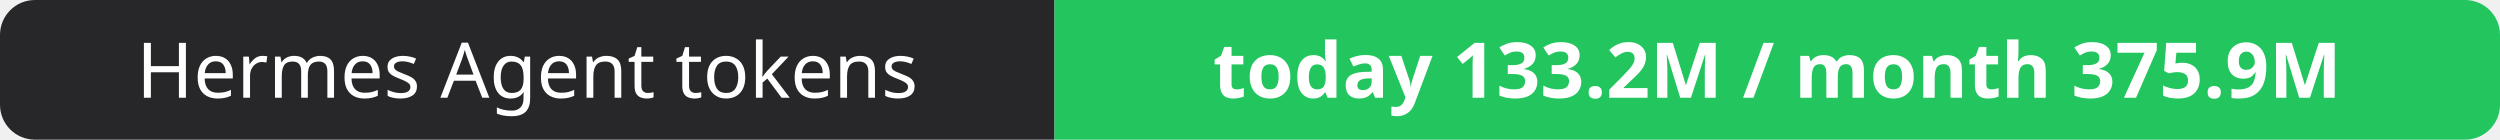
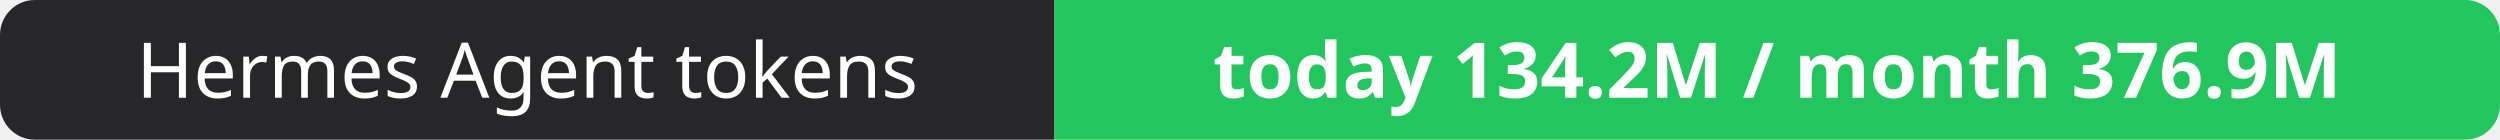
- <svg xmlns="http://www.w3.org/2000/svg" width="358" height="20" role="img" aria-label="Hermes Agent tokens: today 133.2M / month 375.9M">
+ <svg xmlns="http://www.w3.org/2000/svg" width="358" height="20" role="img" aria-label="Hermes Agent tokens: today 134.2M / month 376.9M">
  <clipPath id="r">
    <rect width="358" height="20" rx="5" fill="#fff" />
  </clipPath>
  <g clip-path="url(#r)">
    <rect width="151" height="20" fill="#27272a" />
    <rect x="151" width="207" height="20" fill="#22c55e" />
  </g>
  <g fill="#fff" text-anchor="middle" font-family="Verdana,Geneva,sans-serif" font-size="11">
    <text x="75.5" y="14">Hermes Agent tokens</text>
-     <text x="254.5" y="14" font-weight="700">today 133.2M / month 375.9M</text>
+     <text x="254.5" y="14" font-weight="700">today 134.2M / month 376.9M</text>
  </g>
</svg>
